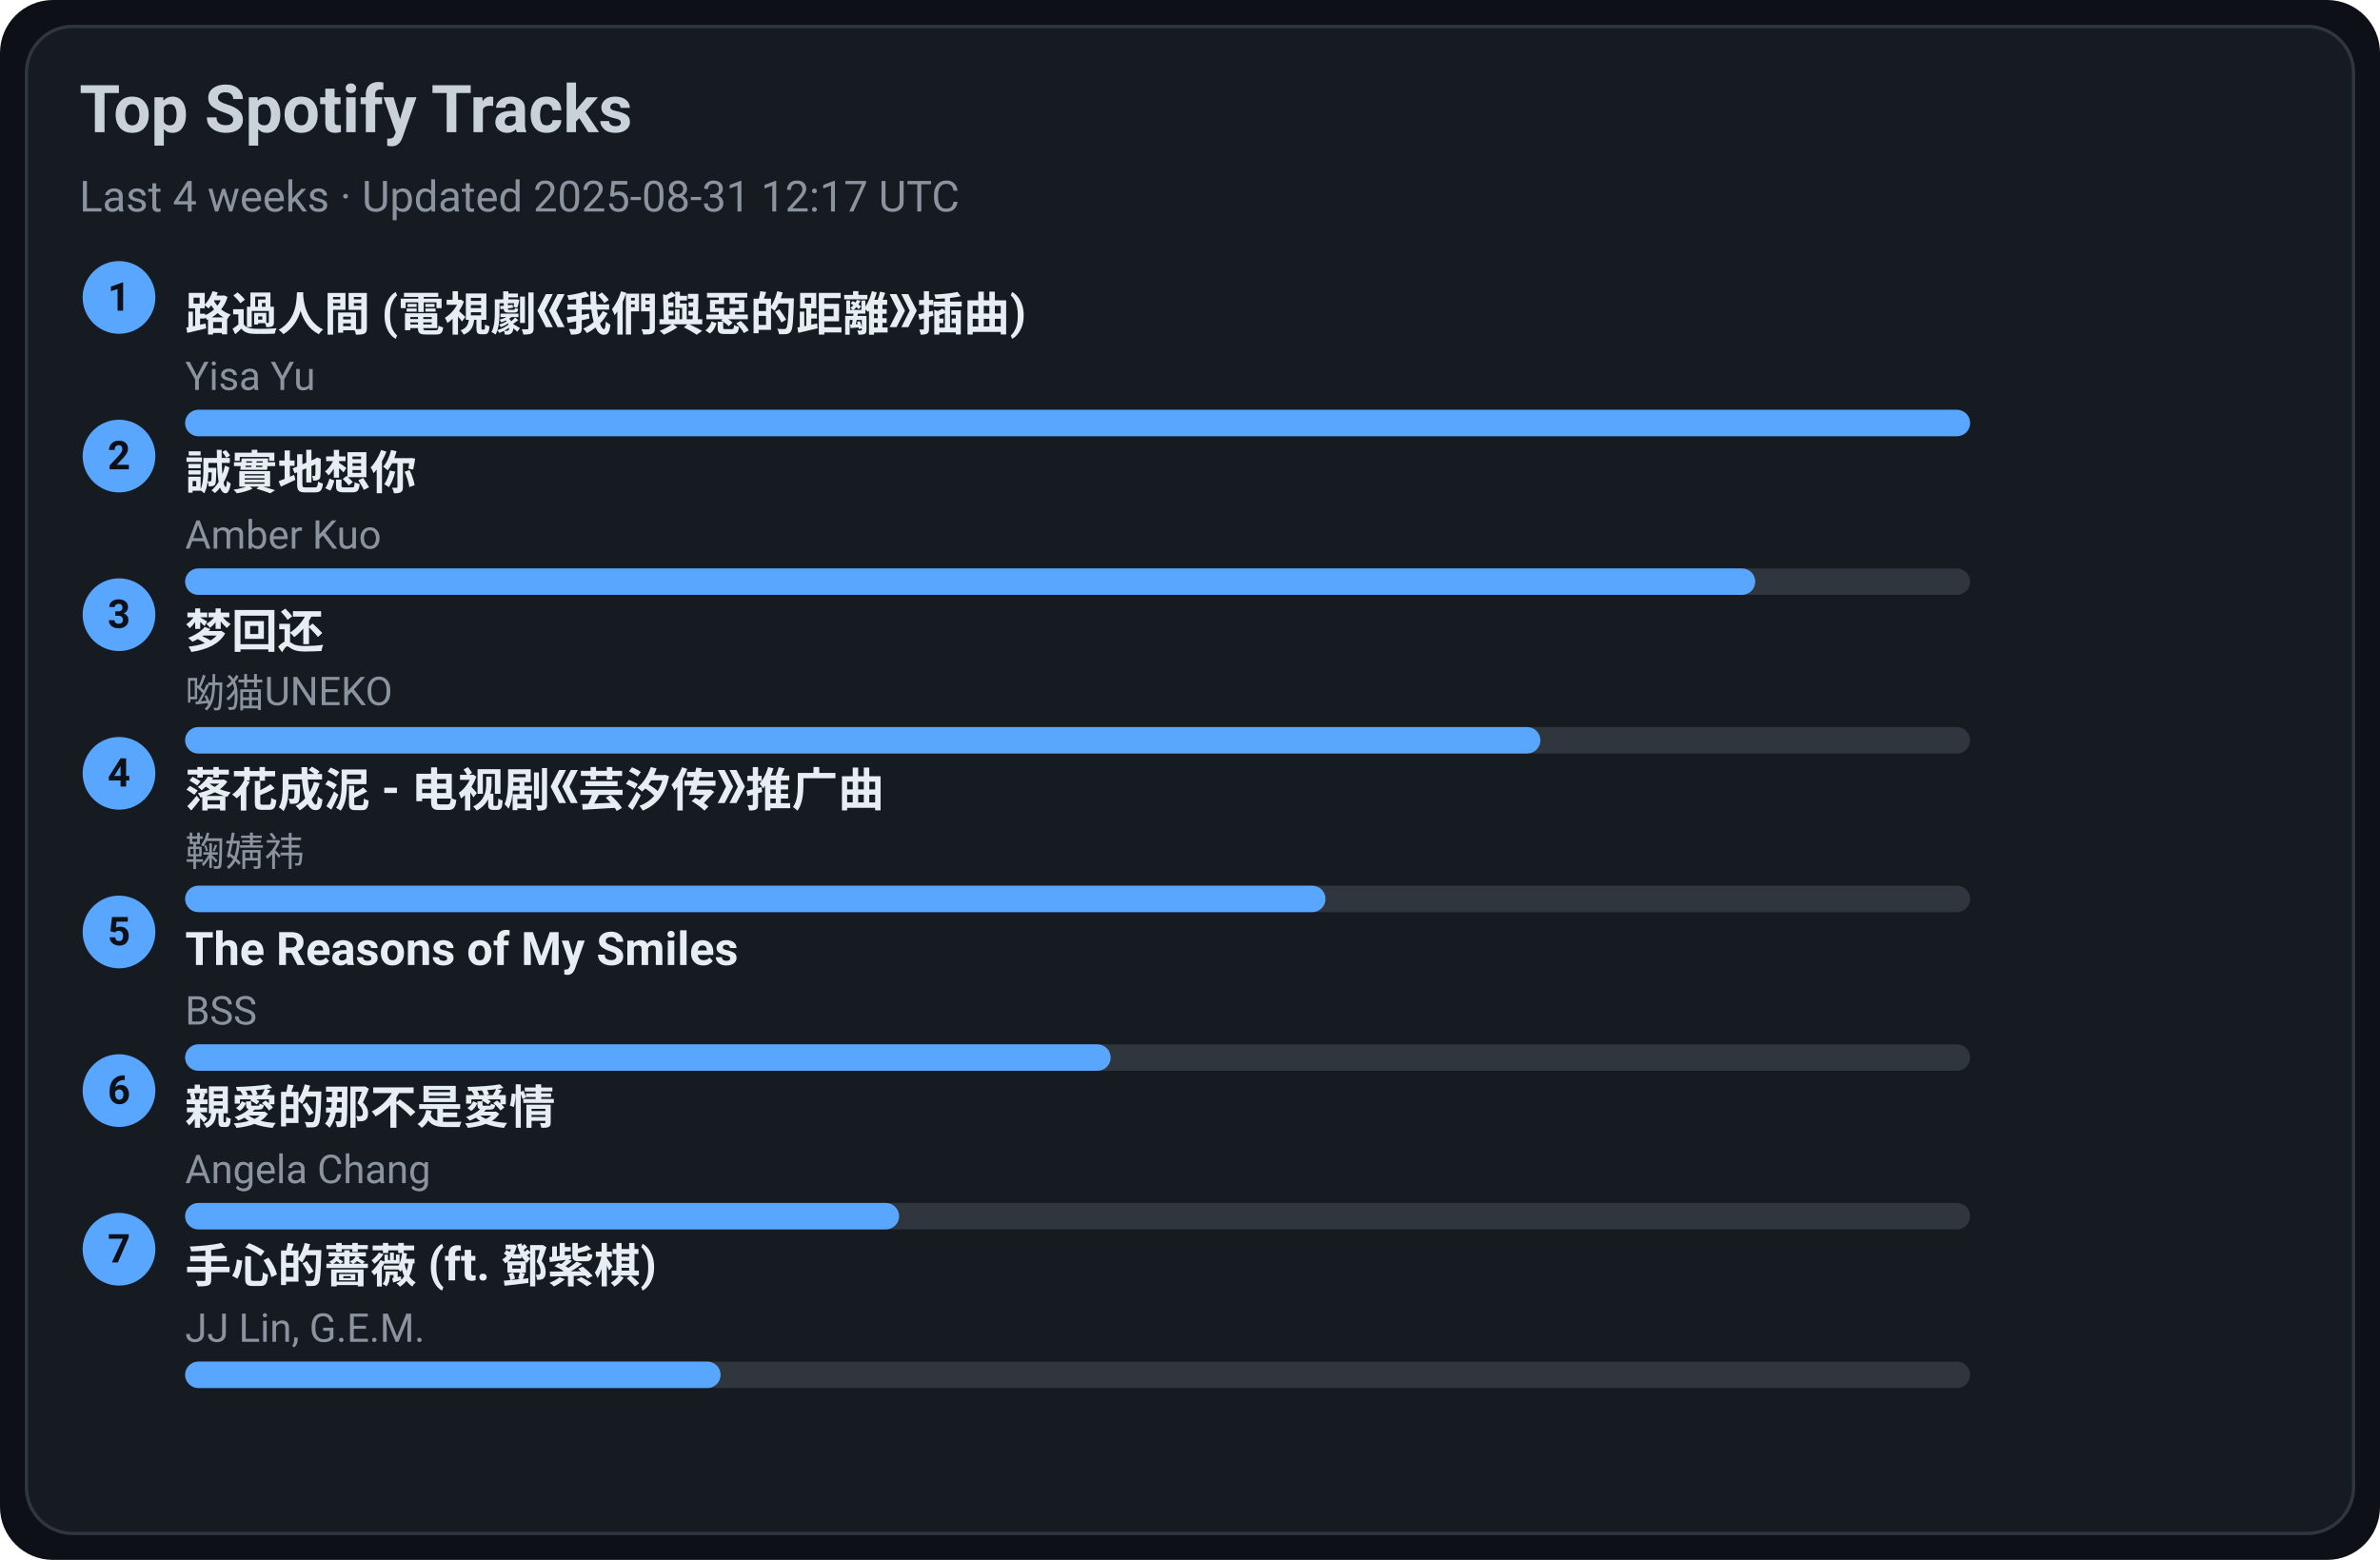
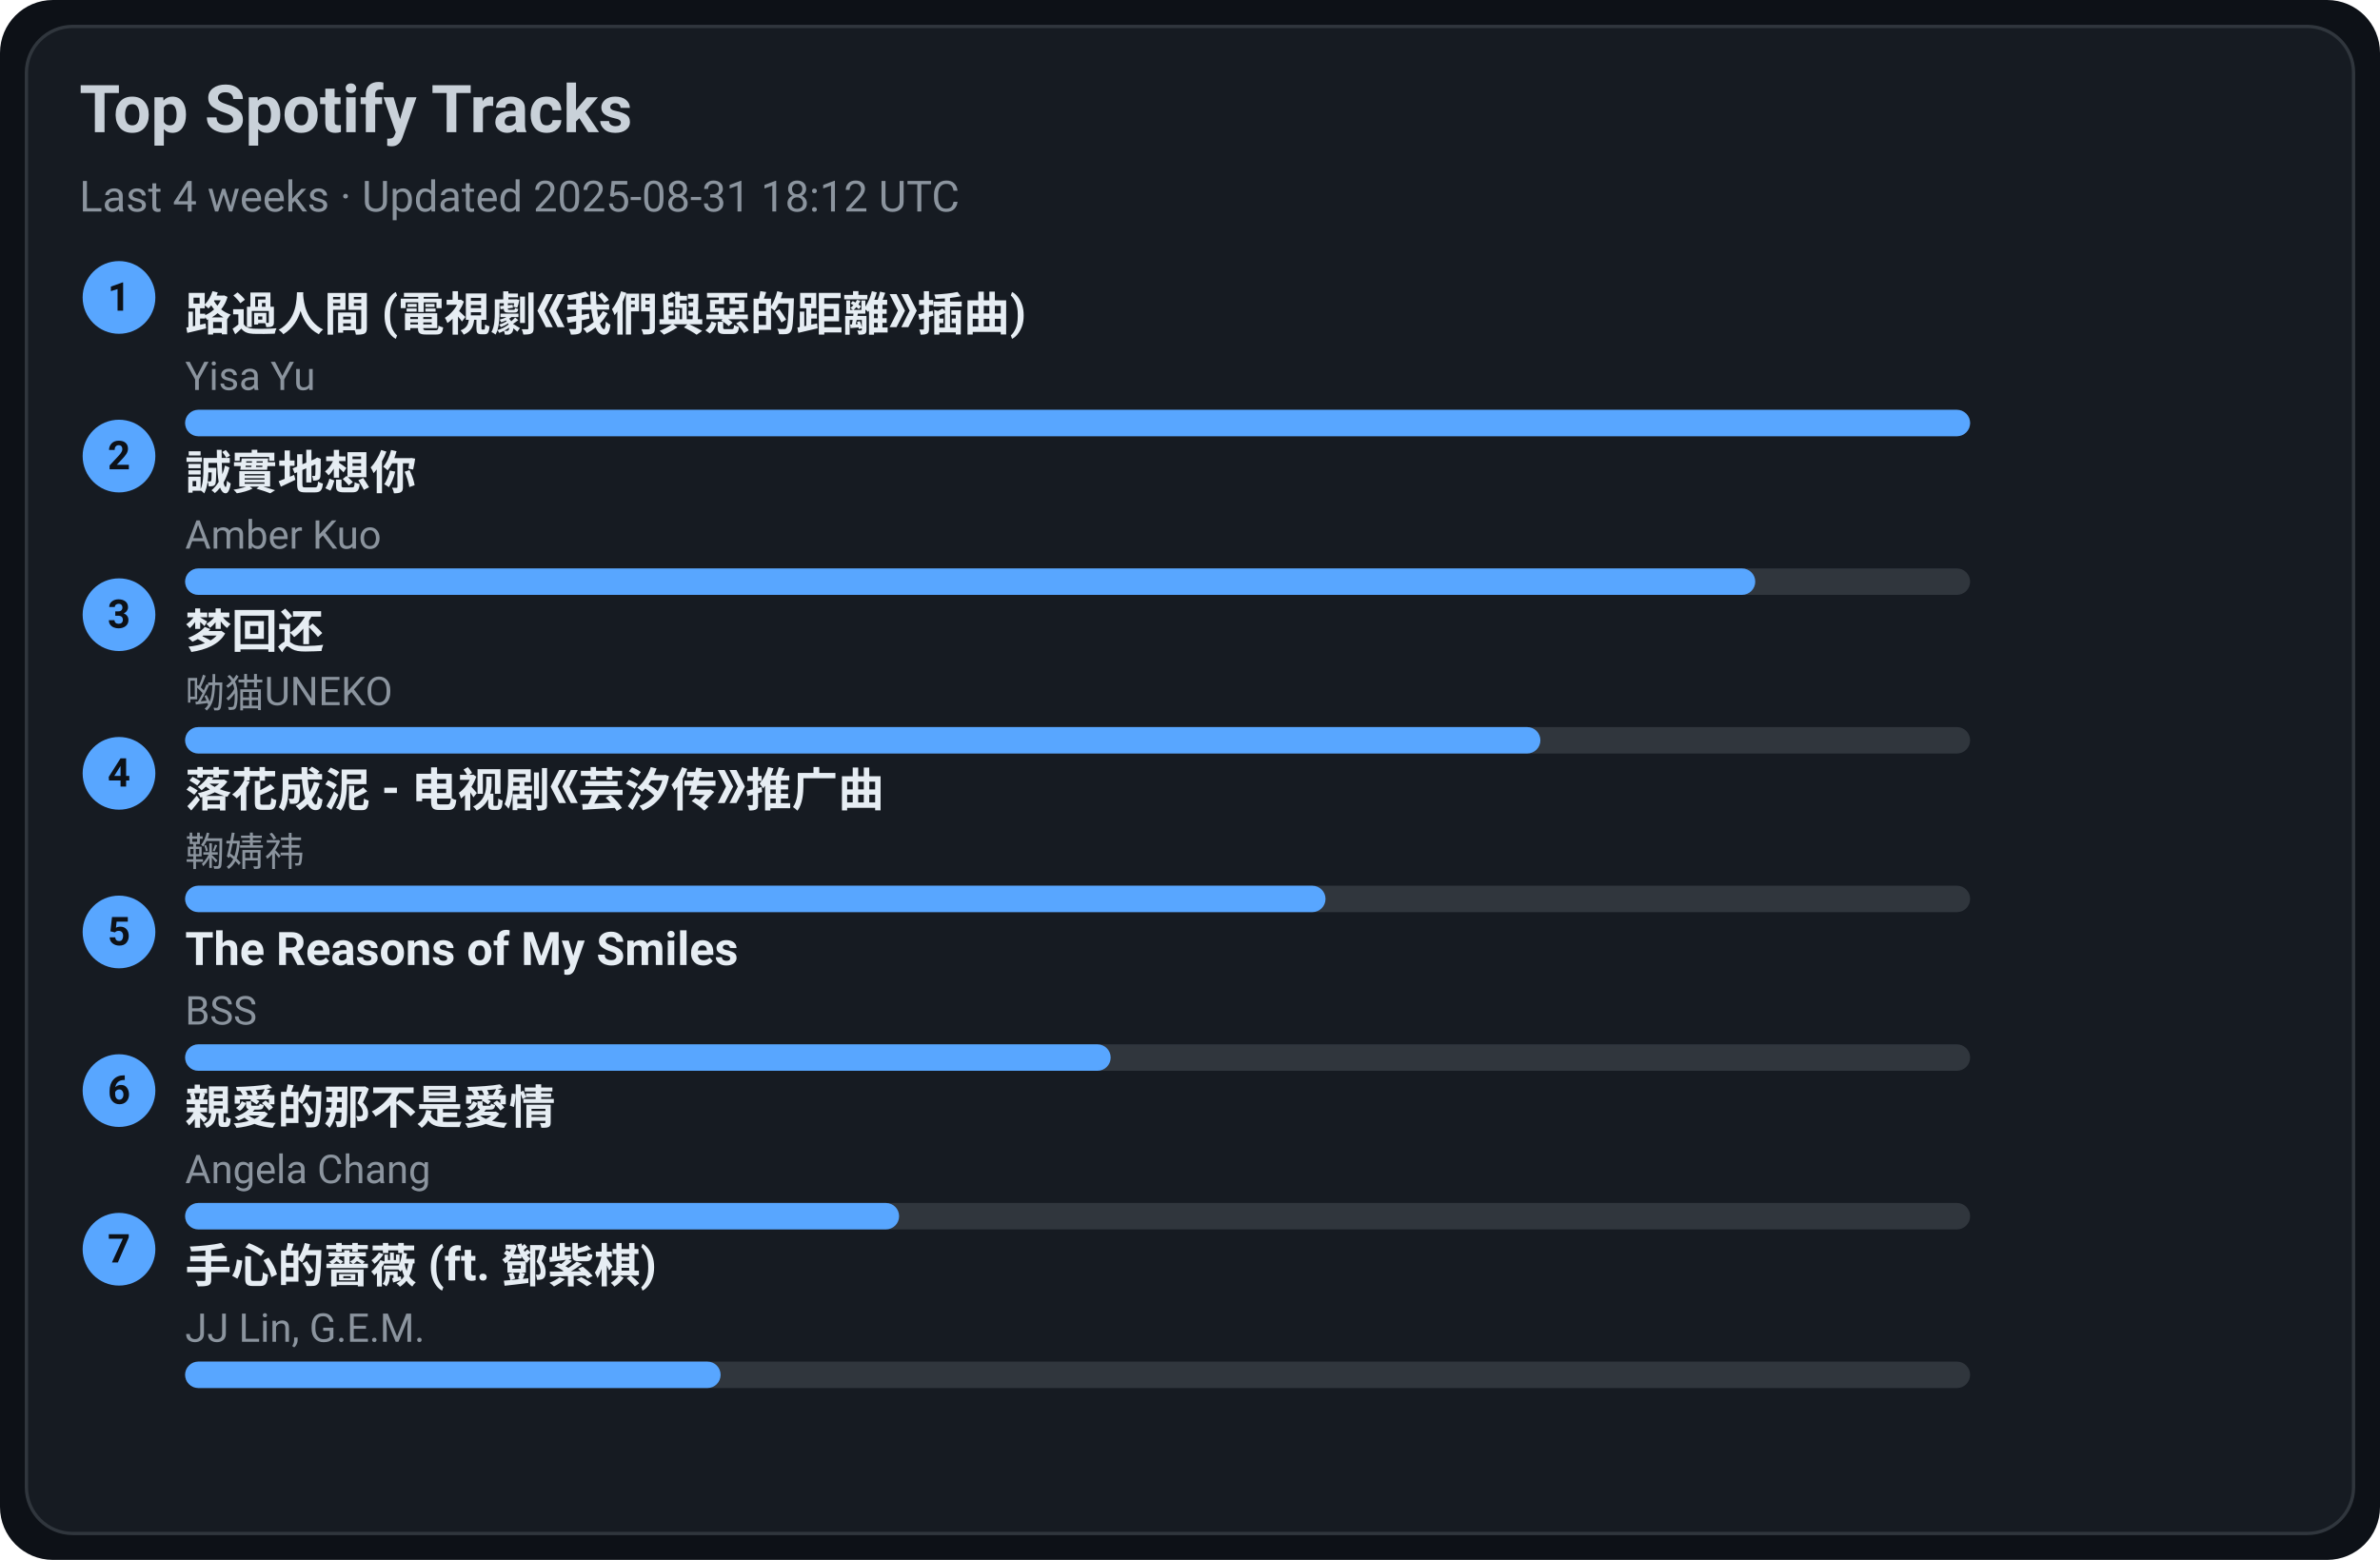
<svg xmlns="http://www.w3.org/2000/svg" width="720" height="472" viewBox="0 0 720 472">
  <style>text{font-family:-apple-system,BlinkMacSystemFont,Segoe UI,Roboto,Ubuntu,Helvetica Neue,Arial,Noto Sans,sans-serif}</style>
  <rect width="720" height="472" rx="16" fill="#0d1117" />
  <rect x="8" y="8" width="704" height="456" rx="14" fill="#161b22" stroke="#30363d" />
  <text x="24" y="40" font-size="20" fill="#c9d1d9" font-weight="600">Top Spotify Tracks</text>
-   <text x="24" y="64" font-size="13" fill="#8b949e">Last 4 weeks · Updated 2025-08-31 12:17 UTC</text>
+   <text x="24" y="64" font-size="13" fill="#8b949e">Last 4 weeks · Updated 2025-08-31 18:12 UTC</text>
  <circle cx="36" cy="90" r="11" fill="#58a6ff" />
  <text x="36" y="94" text-anchor="middle" font-size="12" fill="#0d1117" font-weight="700">1</text>
  <a href="https://open.spotify.com/track/1ZSleGniKMWNrWvK5cGALO" target="_blank" rel="noopener noreferrer">
    <text x="56" y="100" font-size="14" fill="#e6edf3" font-weight="600">路過人間 (電視劇《我們與惡的距離》插曲)</text>
  </a>
  <text x="56" y="118" font-size="12" fill="#8b949e">Yisa Yu</text>
  <rect x="56" y="124" width="540" height="8" rx="4" fill="#30363d" />
  <rect x="56" y="124" width="540" height="8" rx="4" fill="#58a6ff" />
  <circle cx="36" cy="138" r="11" fill="#58a6ff" />
  <text x="36" y="142" text-anchor="middle" font-size="12" fill="#0d1117" font-weight="700">2</text>
  <a href="https://open.spotify.com/track/1SPZzj8QzOwZoAGKXMGLGJ" target="_blank" rel="noopener noreferrer">
    <text x="56" y="148" font-size="14" fill="#e6edf3" font-weight="600">誠實地想你</text>
  </a>
  <text x="56" y="166" font-size="12" fill="#8b949e">Amber Kuo</text>
  <rect x="56" y="172" width="540" height="8" rx="4" fill="#30363d" />
  <rect x="56" y="172" width="475" height="8" rx="4" fill="#58a6ff" />
  <circle cx="36" cy="186" r="11" fill="#58a6ff" />
  <text x="36" y="190" text-anchor="middle" font-size="12" fill="#0d1117" font-weight="700">3</text>
  <a href="https://open.spotify.com/track/6jTK3YxlFysC8g0Ye9tbPK" target="_blank" rel="noopener noreferrer">
    <text x="56" y="196" font-size="14" fill="#e6edf3" font-weight="600">梦回还</text>
  </a>
  <text x="56" y="214" font-size="12" fill="#8b949e">呦猫UNEKO</text>
  <rect x="56" y="220" width="540" height="8" rx="4" fill="#30363d" />
  <rect x="56" y="220" width="410" height="8" rx="4" fill="#58a6ff" />
  <circle cx="36" cy="234" r="11" fill="#58a6ff" />
  <text x="36" y="238" text-anchor="middle" font-size="12" fill="#0d1117" font-weight="700">4</text>
  <a href="https://open.spotify.com/track/3kOZsJz3crGIWWHeoCNa0O" target="_blank" rel="noopener noreferrer">
    <text x="56" y="244" font-size="14" fill="#e6edf3" font-weight="600">落花成泥 - 电视剧《芸汐传》推广曲</text>
  </a>
  <text x="56" y="262" font-size="12" fill="#8b949e">鞠婧祎</text>
  <rect x="56" y="268" width="540" height="8" rx="4" fill="#30363d" />
  <rect x="56" y="268" width="345" height="8" rx="4" fill="#58a6ff" />
  <circle cx="36" cy="282" r="11" fill="#58a6ff" />
  <text x="36" y="286" text-anchor="middle" font-size="12" fill="#0d1117" font-weight="700">5</text>
  <a href="https://open.spotify.com/track/1amowbJ9HHFFSFdg2ubM7G" target="_blank" rel="noopener noreferrer">
    <text x="56" y="292" font-size="14" fill="#e6edf3" font-weight="600">The Reasons of My Smiles</text>
  </a>
  <text x="56" y="310" font-size="12" fill="#8b949e">BSS</text>
  <rect x="56" y="316" width="540" height="8" rx="4" fill="#30363d" />
  <rect x="56" y="316" width="280" height="8" rx="4" fill="#58a6ff" />
  <circle cx="36" cy="330" r="11" fill="#58a6ff" />
  <text x="36" y="334" text-anchor="middle" font-size="12" fill="#0d1117" font-weight="700">6</text>
  <a href="https://open.spotify.com/track/1MAv2SJPGVVDHyFlhflmYR" target="_blank" rel="noopener noreferrer">
    <text x="56" y="340" font-size="14" fill="#e6edf3" font-weight="600">親愛的那不是愛情</text>
  </a>
  <text x="56" y="358" font-size="12" fill="#8b949e">Angela Chang</text>
  <rect x="56" y="364" width="540" height="8" rx="4" fill="#30363d" />
  <rect x="56" y="364" width="216" height="8" rx="4" fill="#58a6ff" />
  <circle cx="36" cy="378" r="11" fill="#58a6ff" />
  <text x="36" y="382" text-anchor="middle" font-size="12" fill="#0d1117" font-weight="700">7</text>
  <a href="https://open.spotify.com/track/0w0u6SaUF3mtxMX0Dohnud" target="_blank" rel="noopener noreferrer">
    <text x="56" y="388" font-size="14" fill="#e6edf3" font-weight="600">手心的薔薇 (ft. 鄧紫棋)</text>
  </a>
  <text x="56" y="406" font-size="12" fill="#8b949e">JJ Lin, G.E.M.</text>
  <rect x="56" y="412" width="540" height="8" rx="4" fill="#30363d" />
  <rect x="56" y="412" width="162" height="8" rx="4" fill="#58a6ff" />
</svg>
